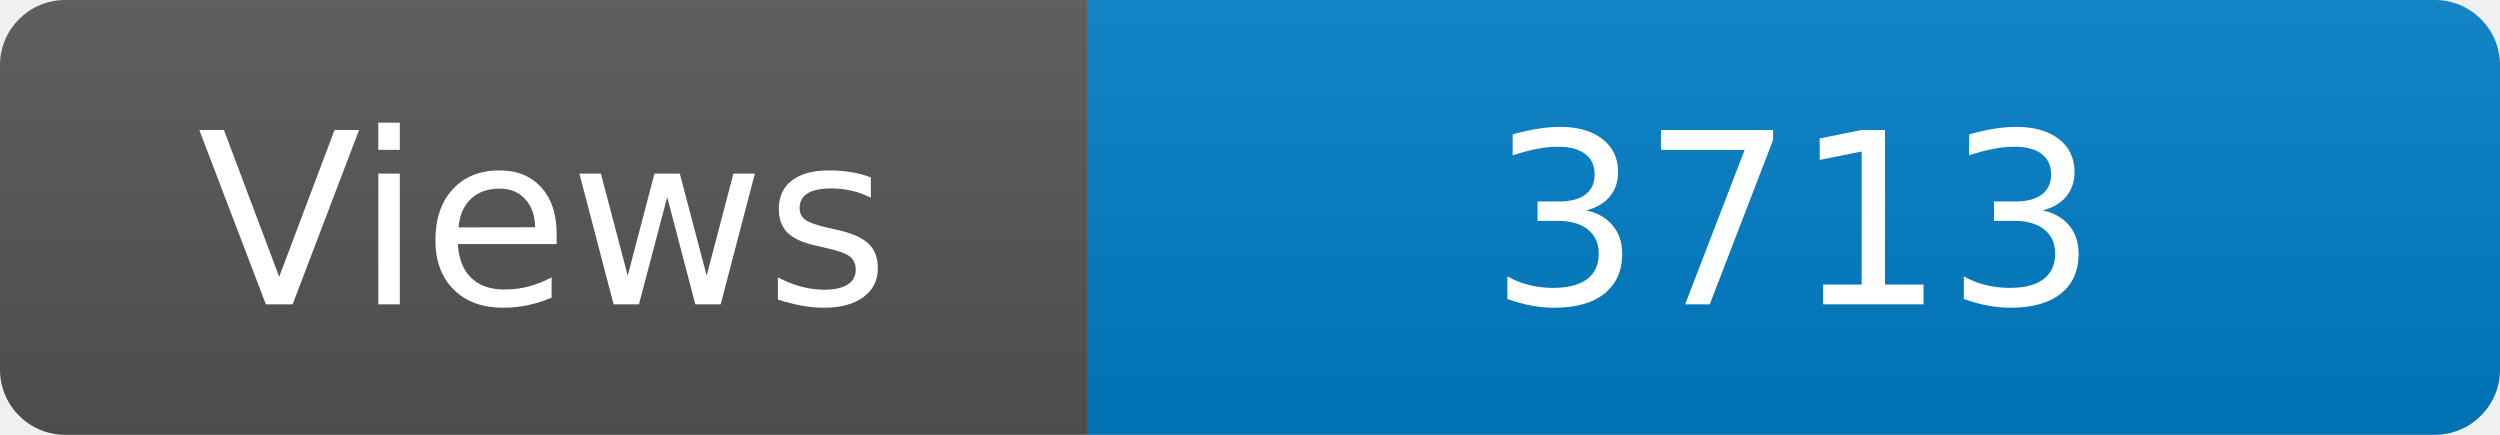
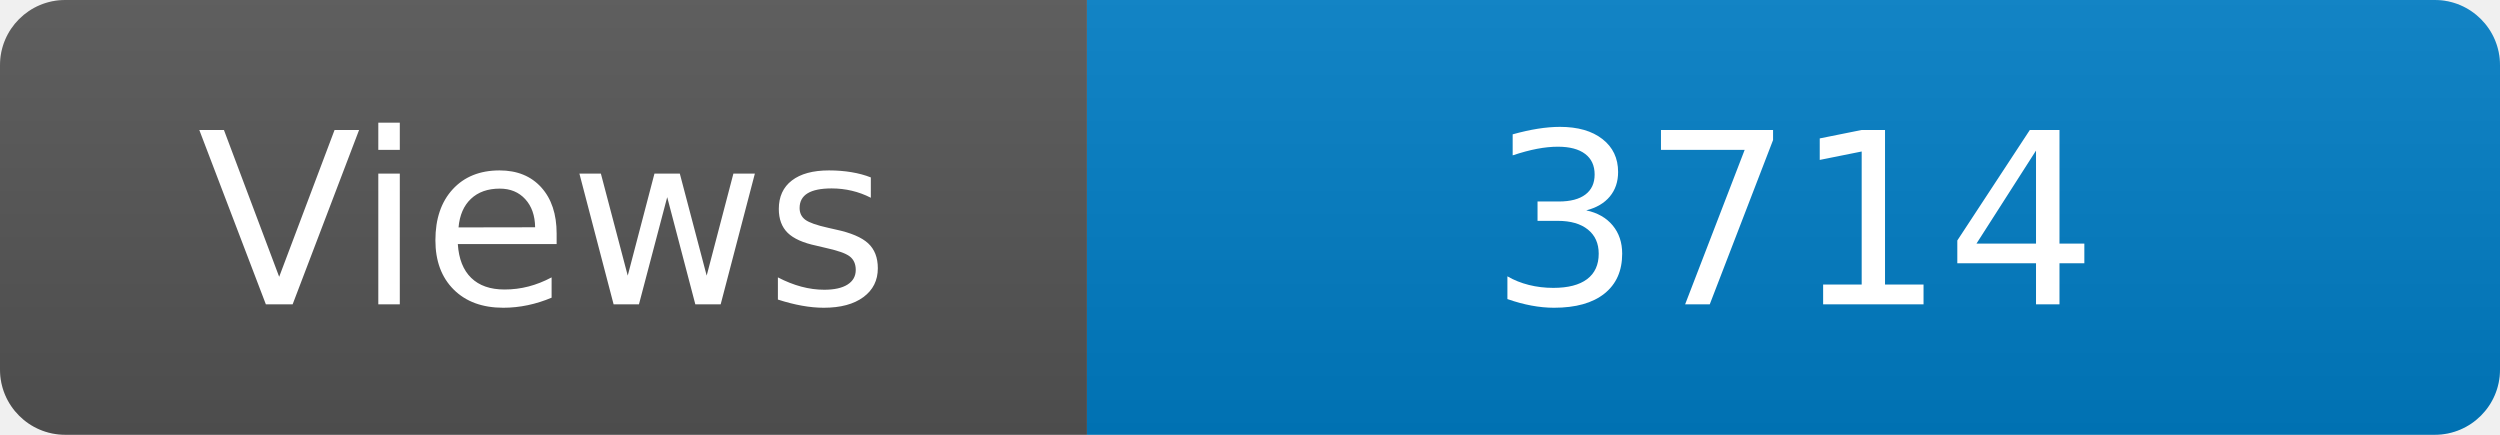
<svg xmlns="http://www.w3.org/2000/svg" width="115" height="20" role="img" aria-label="Maintained?: yes">
  <linearGradient id="s" x2="0" y2="100%">
    <stop offset="0" stop-color="#bbb" stop-opacity=".1" />
    <stop offset="1" stop-opacity=".1" />
  </linearGradient>
  <clipPath id="r">
    <rect width="115" height="20" rx="3" fill="#fff" />
  </clipPath>
  <g clip-path="url(#r)">
    <rect width="50" height="20" fill="#555" />
    <rect x="50" width="160" height="20" fill="#007ec6" />
    <rect width="115" height="20" fill="url(#s)" />
  </g>
  <g fill="#fff" text-anchor="middle" font-family="Verdana,Geneva,DejaVu Sans,sans-serif" font-size="110">
    <text x="250" y="140" transform="scale(.1)" fill="#fff">Views</text>
-     <text x="825" y="140" transform="scale(.1)" fill="#fff">3713</text>
+     <text x="825" y="140" transform="scale(.1)" fill="#fff">3714</text>
  </g>
</svg>
